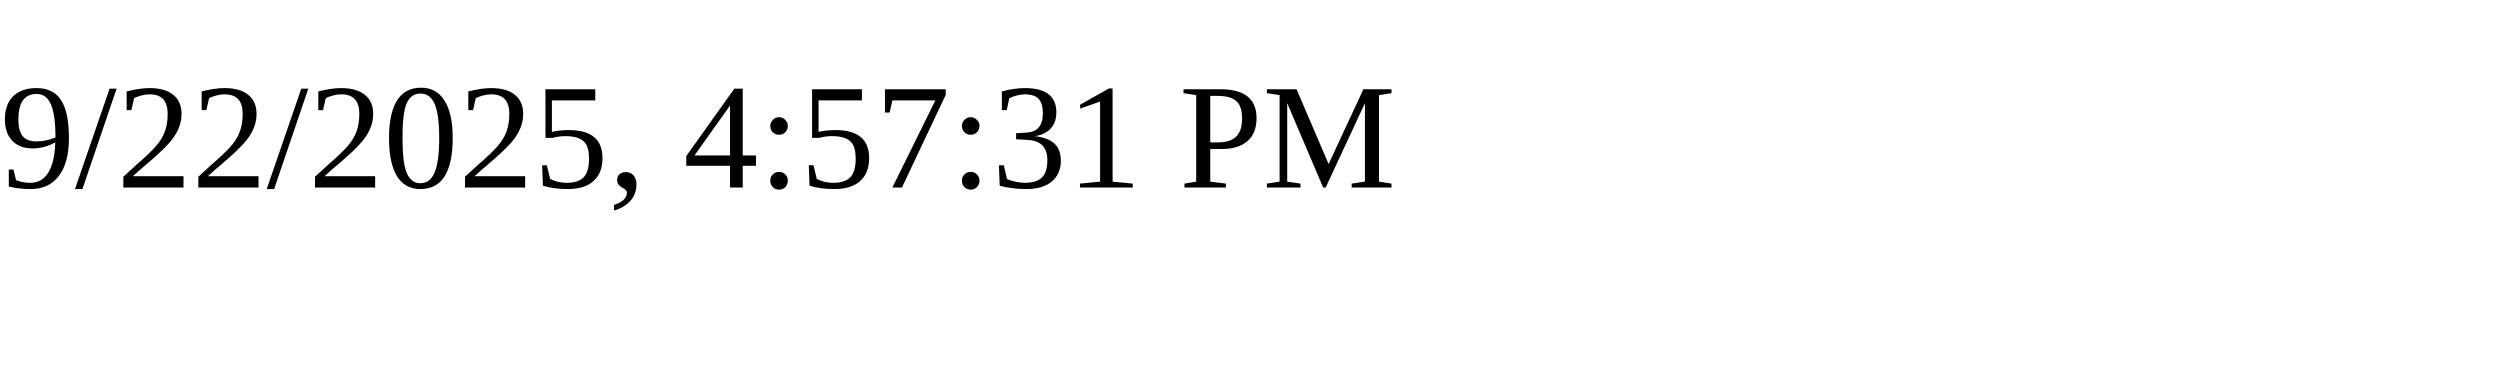
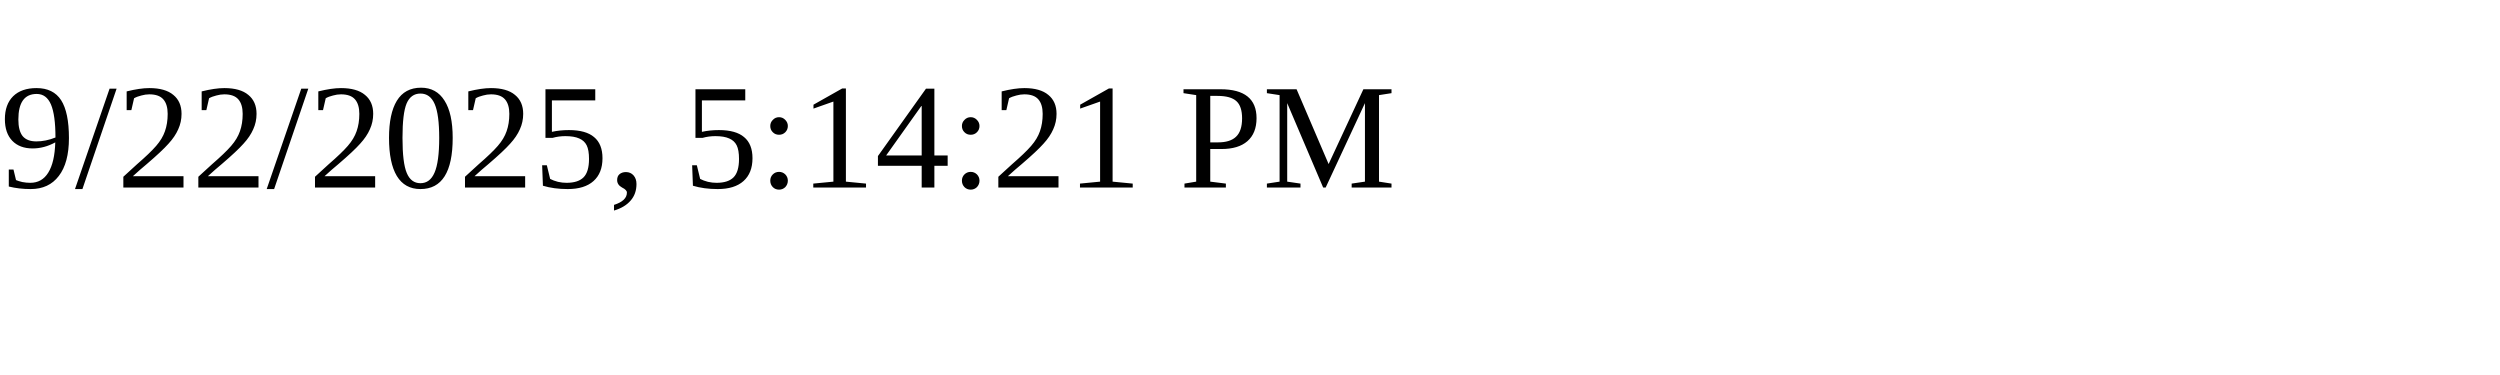
<svg xmlns="http://www.w3.org/2000/svg" height="30" width="200">
-   <text x="0" y="15">9/22/2025, 4:57:31 PM</text>
+   <text x="0" y="15">9/22/2025, 5:14:21 PM</text>
</svg>
